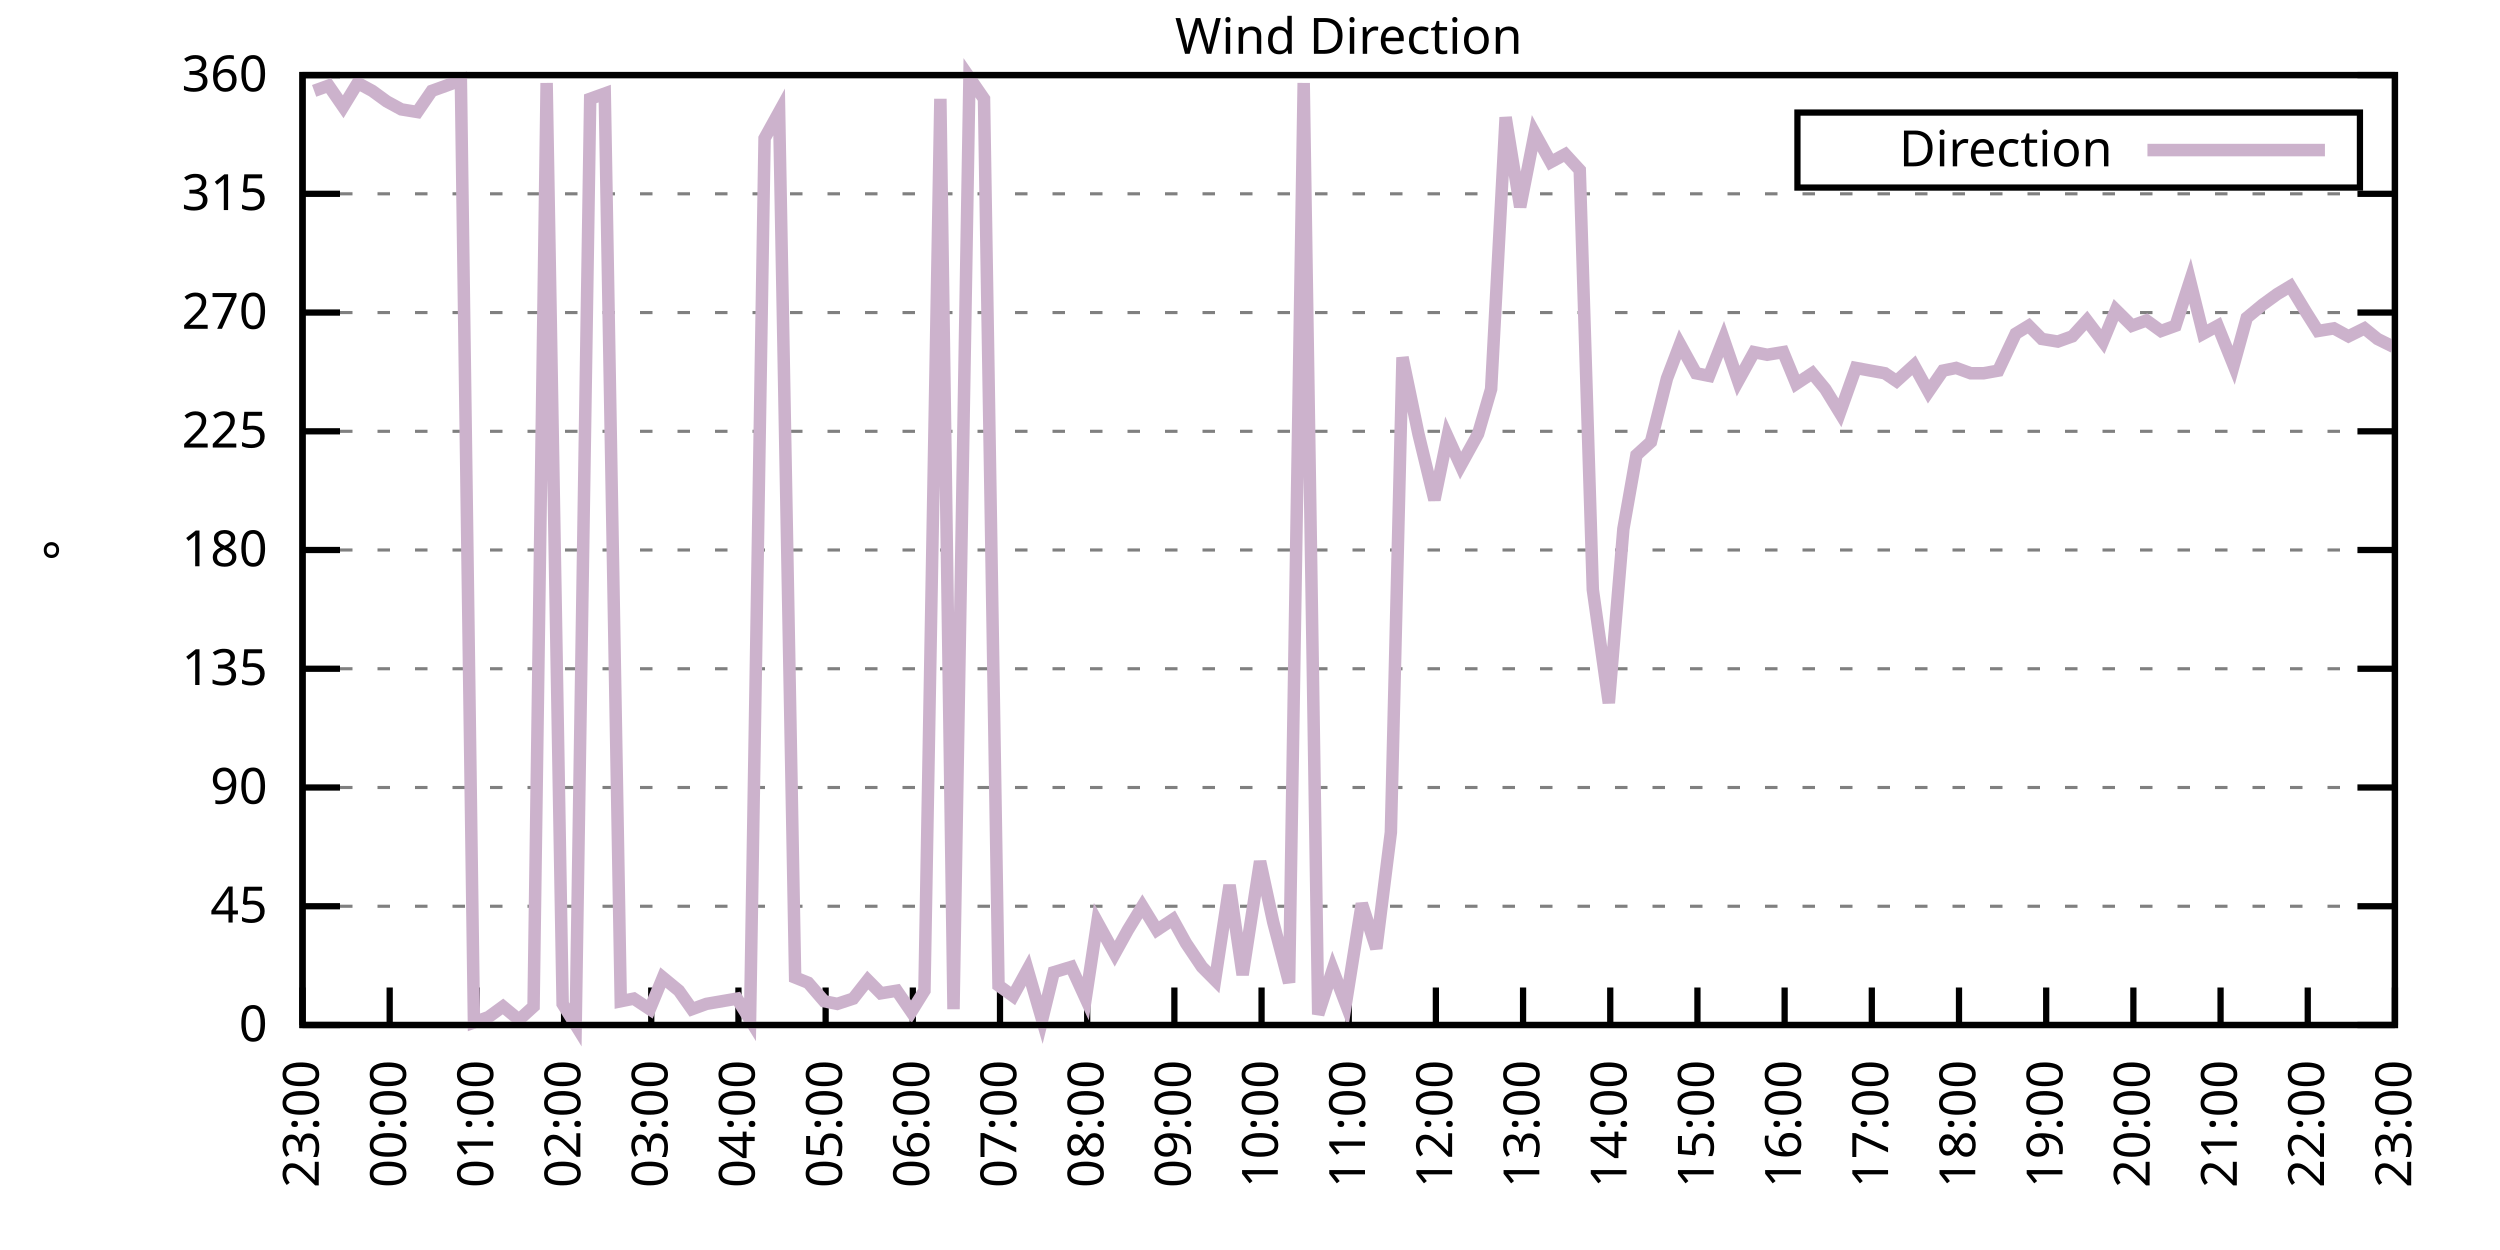
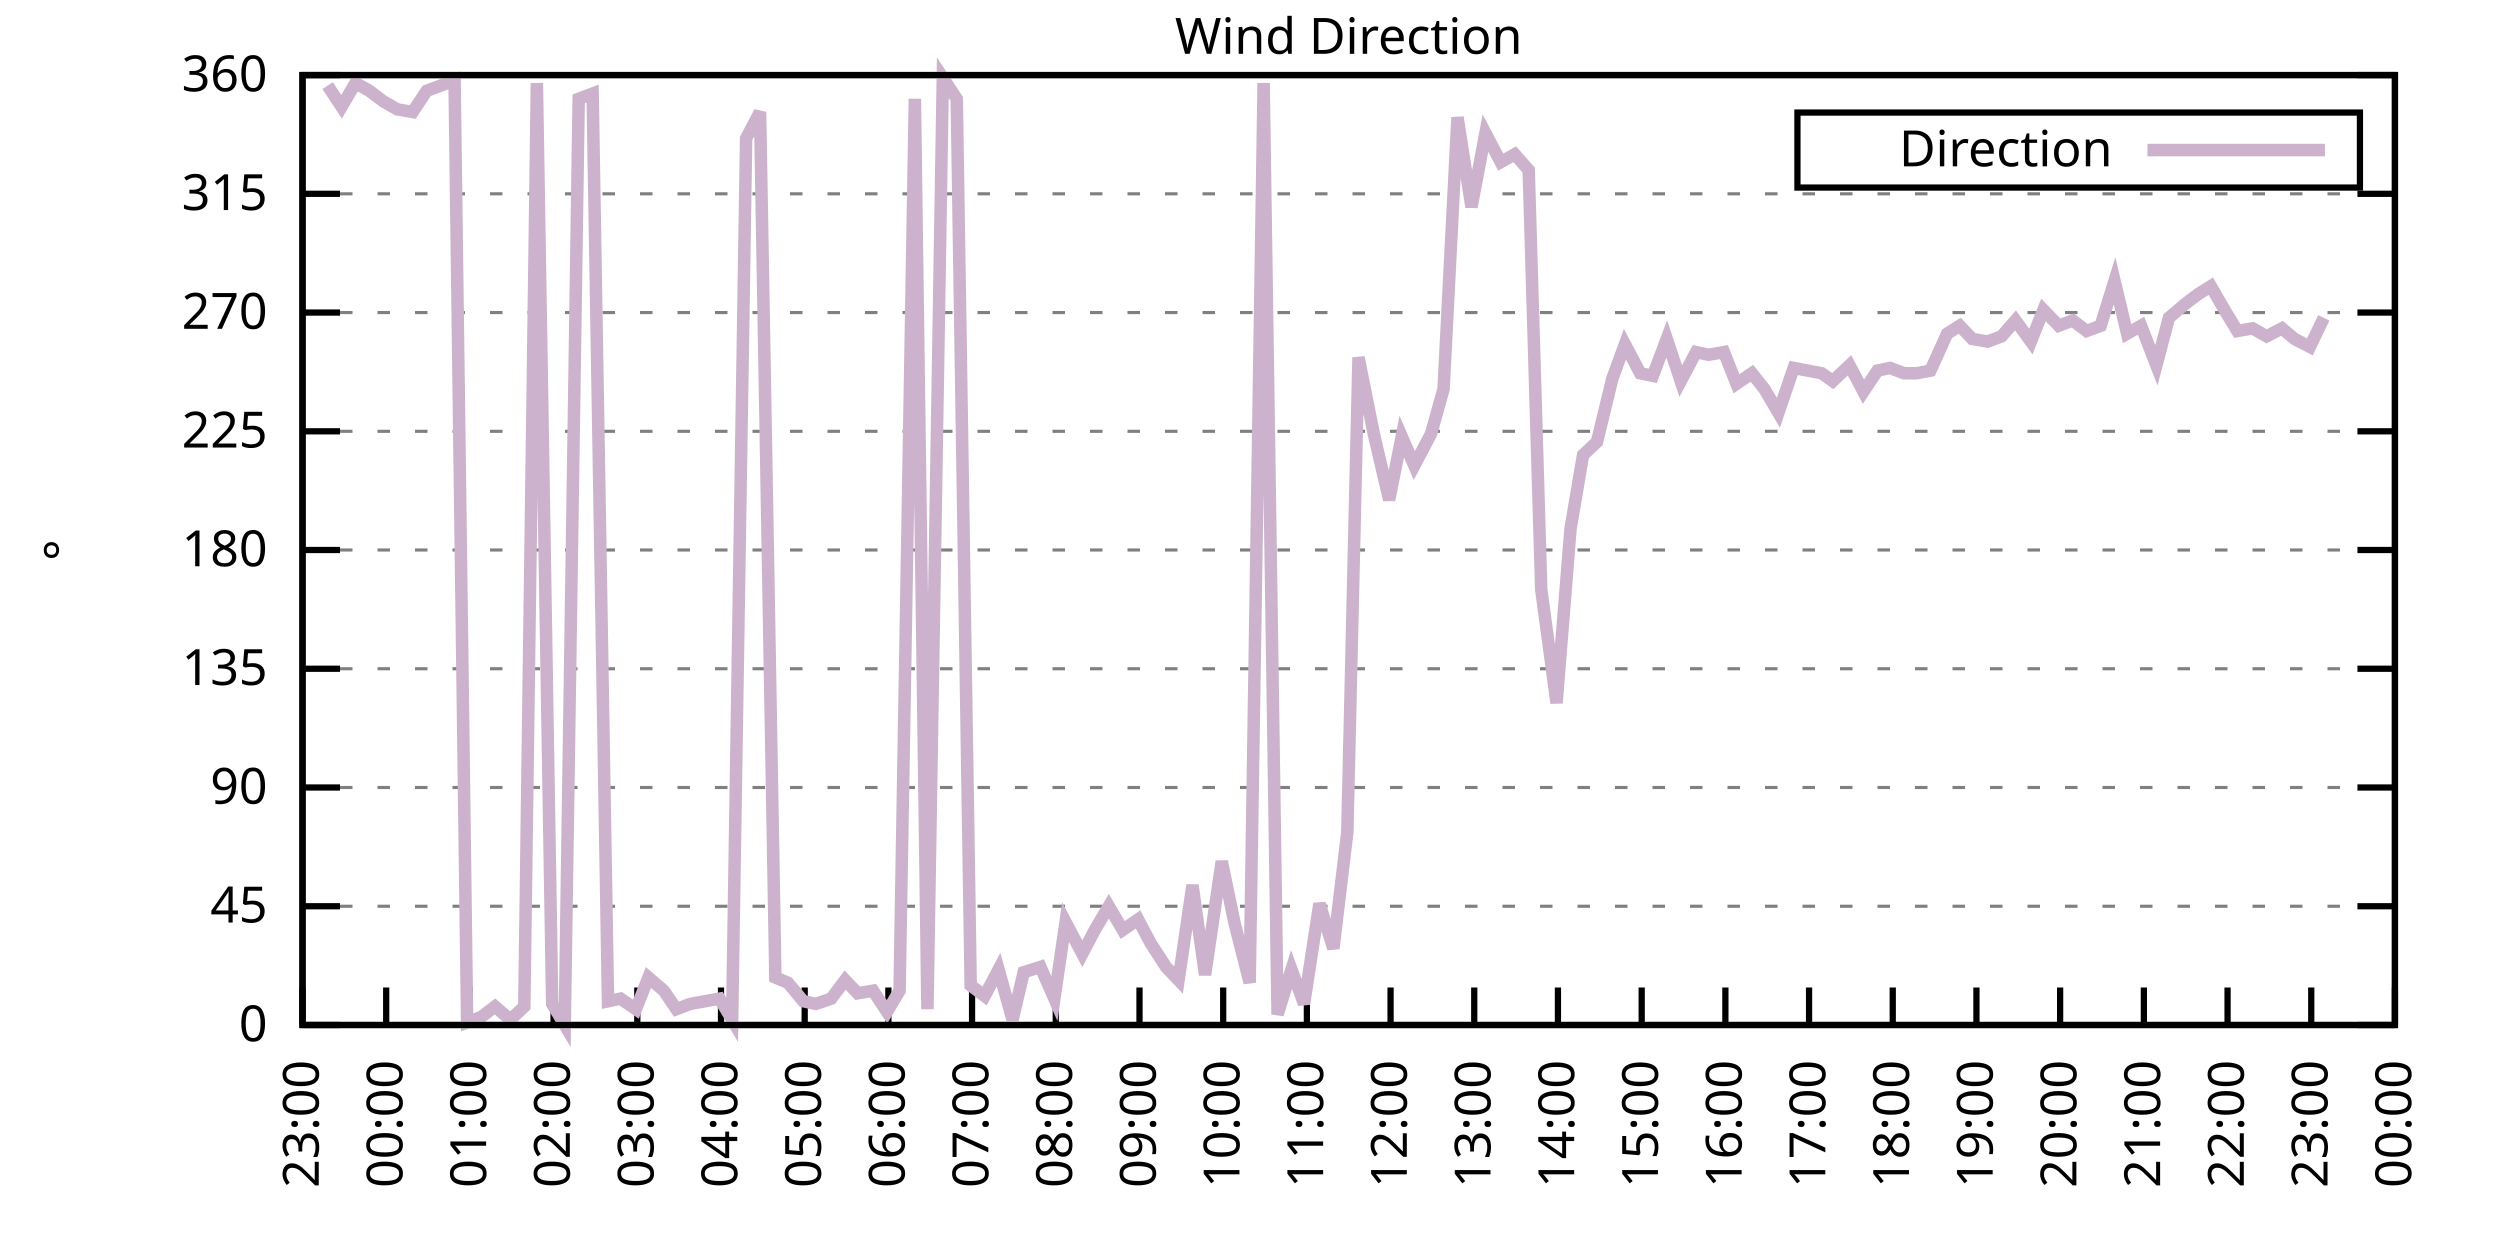
<svg xmlns="http://www.w3.org/2000/svg" xmlns:xlink="http://www.w3.org/1999/xlink" width="400" height="200" viewBox="0 0 400 200">
  <g id="gnuplot_canvas">
    <rect x="0" y="0" width="400" height="200" fill="none" />
    <defs>
      <circle id="gpDot" r="0.5" stroke-width="0.5" stroke="currentColor" />
      <path id="gpPt0" stroke-width="0.333" stroke="currentColor" d="M-1,0 h2 M0,-1 v2" />
      <path id="gpPt1" stroke-width="0.333" stroke="currentColor" d="M-1,-1 L1,1 M1,-1 L-1,1" />
      <path id="gpPt2" stroke-width="0.333" stroke="currentColor" d="M-1,0 L1,0 M0,-1 L0,1 M-1,-1 L1,1 M-1,1 L1,-1" />
      <rect id="gpPt3" stroke-width="0.333" stroke="currentColor" x="-1" y="-1" width="2" height="2" />
      <rect id="gpPt4" stroke-width="0.333" stroke="currentColor" fill="currentColor" x="-1" y="-1" width="2" height="2" />
      <circle id="gpPt5" stroke-width="0.333" stroke="currentColor" cx="0" cy="0" r="1" />
      <use xlink:href="#gpPt5" id="gpPt6" fill="currentColor" stroke="none" />
      <path id="gpPt7" stroke-width="0.333" stroke="currentColor" d="M0,-1.33 L-1.33,0.67 L1.33,0.67 z" />
      <use xlink:href="#gpPt7" id="gpPt8" fill="currentColor" stroke="none" />
      <use xlink:href="#gpPt7" id="gpPt9" stroke="currentColor" transform="rotate(180)" />
      <use xlink:href="#gpPt9" id="gpPt10" fill="currentColor" stroke="none" />
      <use xlink:href="#gpPt3" id="gpPt11" stroke="currentColor" transform="rotate(45)" />
      <use xlink:href="#gpPt11" id="gpPt12" fill="currentColor" stroke="none" />
      <path id="gpPt13" stroke-width="0.333" stroke="currentColor" d="M0,1.330 L1.265,0.411 L0.782,-1.067 L-0.782,-1.076 L-1.265,0.411 z" />
      <use xlink:href="#gpPt13" id="gpPt14" fill="currentColor" stroke="none" />
      <filter id="textbox" filterUnits="objectBoundingBox" x="0" y="0" height="1" width="1">
        <feFlood flood-color="white" flood-opacity="1" result="bgnd" />
        <feComposite in="SourceGraphic" in2="bgnd" operator="atop" />
      </filter>
      <filter id="greybox" filterUnits="objectBoundingBox" x="0" y="0" height="1" width="1">
        <feFlood flood-color="lightgrey" flood-opacity="1" result="grey" />
        <feComposite in="SourceGraphic" in2="grey" operator="atop" />
      </filter>
    </defs>
    <g fill="none" color="white" stroke="currentColor" stroke-width="1.00" stroke-linecap="butt" stroke-linejoin="miter">
</g>
    <g fill="none" color="black" stroke="currentColor" stroke-width="1.00" stroke-linecap="butt" stroke-linejoin="miter">
      <g stroke="none" shape-rendering="crispEdges">
        <polygon fill="rgb(255, 255, 255)" points="48.40,164.00 383.18,164.00 383.18,12.02 48.40,12.02 " />
      </g>
    </g>
    <g fill="none" color="black" stroke="currentColor" stroke-width="1.00" stroke-linecap="butt" stroke-linejoin="miter">
</g>
    <g fill="none" color="black" stroke="black" stroke-width="0.50" stroke-linecap="butt" stroke-linejoin="miter">
</g>
    <g fill="none" color="gray" stroke="currentColor" stroke-width="0.50" stroke-linecap="butt" stroke-linejoin="miter">
      <path stroke="gray" stroke-dasharray="2,4" class="gridline" d="M48.40,164.00 L383.19,164.00  " />
    </g>
    <g fill="none" color="gray" stroke="gray" stroke-width="1.00" stroke-linecap="butt" stroke-linejoin="miter">
</g>
    <g fill="none" color="black" stroke="currentColor" stroke-width="1.00" stroke-linecap="butt" stroke-linejoin="miter">
      <path stroke="black" d="M48.40,164.00 L54.40,164.00 M383.19,164.00 L377.19,164.00  " />
      <g transform="translate(42.80,166.60)" stroke="none" fill="black" font-family="Sans" font-size="8.00" text-anchor="end">
        <text>
          <tspan font-family="Sans"> 0</tspan>
        </text>
      </g>
    </g>
    <g fill="none" color="black" stroke="currentColor" stroke-width="1.00" stroke-linecap="butt" stroke-linejoin="miter">
</g>
    <g fill="none" color="black" stroke="black" stroke-width="0.50" stroke-linecap="butt" stroke-linejoin="miter">
</g>
    <g fill="none" color="gray" stroke="currentColor" stroke-width="0.50" stroke-linecap="butt" stroke-linejoin="miter">
      <path stroke="gray" stroke-dasharray="2,4" class="gridline" d="M48.40,145.00 L383.19,145.00  " />
    </g>
    <g fill="none" color="gray" stroke="gray" stroke-width="1.00" stroke-linecap="butt" stroke-linejoin="miter">
</g>
    <g fill="none" color="black" stroke="currentColor" stroke-width="1.00" stroke-linecap="butt" stroke-linejoin="miter">
      <path stroke="black" d="M48.40,145.00 L54.40,145.00 M383.19,145.00 L377.19,145.00  " />
      <g transform="translate(42.80,147.60)" stroke="none" fill="black" font-family="Sans" font-size="8.00" text-anchor="end">
        <text>
          <tspan font-family="Sans"> 45</tspan>
        </text>
      </g>
    </g>
    <g fill="none" color="black" stroke="currentColor" stroke-width="1.00" stroke-linecap="butt" stroke-linejoin="miter">
</g>
    <g fill="none" color="black" stroke="black" stroke-width="0.50" stroke-linecap="butt" stroke-linejoin="miter">
</g>
    <g fill="none" color="gray" stroke="currentColor" stroke-width="0.50" stroke-linecap="butt" stroke-linejoin="miter">
      <path stroke="gray" stroke-dasharray="2,4" class="gridline" d="M48.40,126.00 L383.19,126.00  " />
    </g>
    <g fill="none" color="gray" stroke="gray" stroke-width="1.00" stroke-linecap="butt" stroke-linejoin="miter">
</g>
    <g fill="none" color="black" stroke="currentColor" stroke-width="1.00" stroke-linecap="butt" stroke-linejoin="miter">
      <path stroke="black" d="M48.40,126.00 L54.40,126.00 M383.19,126.00 L377.19,126.00  " />
      <g transform="translate(42.80,128.60)" stroke="none" fill="black" font-family="Sans" font-size="8.00" text-anchor="end">
        <text>
          <tspan font-family="Sans"> 90</tspan>
        </text>
      </g>
    </g>
    <g fill="none" color="black" stroke="currentColor" stroke-width="1.00" stroke-linecap="butt" stroke-linejoin="miter">
</g>
    <g fill="none" color="black" stroke="black" stroke-width="0.50" stroke-linecap="butt" stroke-linejoin="miter">
</g>
    <g fill="none" color="gray" stroke="currentColor" stroke-width="0.50" stroke-linecap="butt" stroke-linejoin="miter">
      <path stroke="gray" stroke-dasharray="2,4" class="gridline" d="M48.40,107.00 L383.19,107.00  " />
    </g>
    <g fill="none" color="gray" stroke="gray" stroke-width="1.00" stroke-linecap="butt" stroke-linejoin="miter">
</g>
    <g fill="none" color="black" stroke="currentColor" stroke-width="1.00" stroke-linecap="butt" stroke-linejoin="miter">
      <path stroke="black" d="M48.40,107.00 L54.40,107.00 M383.19,107.00 L377.19,107.00  " />
      <g transform="translate(42.80,109.60)" stroke="none" fill="black" font-family="Sans" font-size="8.00" text-anchor="end">
        <text>
          <tspan font-family="Sans"> 135</tspan>
        </text>
      </g>
    </g>
    <g fill="none" color="black" stroke="currentColor" stroke-width="1.00" stroke-linecap="butt" stroke-linejoin="miter">
</g>
    <g fill="none" color="black" stroke="black" stroke-width="0.50" stroke-linecap="butt" stroke-linejoin="miter">
</g>
    <g fill="none" color="gray" stroke="currentColor" stroke-width="0.50" stroke-linecap="butt" stroke-linejoin="miter">
      <path stroke="gray" stroke-dasharray="2,4" class="gridline" d="M48.40,88.00 L383.19,88.00  " />
    </g>
    <g fill="none" color="gray" stroke="gray" stroke-width="1.00" stroke-linecap="butt" stroke-linejoin="miter">
</g>
    <g fill="none" color="black" stroke="currentColor" stroke-width="1.00" stroke-linecap="butt" stroke-linejoin="miter">
      <path stroke="black" d="M48.40,88.00 L54.40,88.00 M383.19,88.00 L377.19,88.00  " />
      <g transform="translate(42.80,90.60)" stroke="none" fill="black" font-family="Sans" font-size="8.00" text-anchor="end">
        <text>
          <tspan font-family="Sans"> 180</tspan>
        </text>
      </g>
    </g>
    <g fill="none" color="black" stroke="currentColor" stroke-width="1.00" stroke-linecap="butt" stroke-linejoin="miter">
</g>
    <g fill="none" color="black" stroke="black" stroke-width="0.50" stroke-linecap="butt" stroke-linejoin="miter">
</g>
    <g fill="none" color="gray" stroke="currentColor" stroke-width="0.50" stroke-linecap="butt" stroke-linejoin="miter">
      <path stroke="gray" stroke-dasharray="2,4" class="gridline" d="M48.40,69.01 L383.19,69.01  " />
    </g>
    <g fill="none" color="gray" stroke="gray" stroke-width="1.00" stroke-linecap="butt" stroke-linejoin="miter">
</g>
    <g fill="none" color="black" stroke="currentColor" stroke-width="1.00" stroke-linecap="butt" stroke-linejoin="miter">
      <path stroke="black" d="M48.40,69.01 L54.40,69.01 M383.19,69.01 L377.19,69.01  " />
      <g transform="translate(42.80,71.61)" stroke="none" fill="black" font-family="Sans" font-size="8.00" text-anchor="end">
        <text>
          <tspan font-family="Sans"> 225</tspan>
        </text>
      </g>
    </g>
    <g fill="none" color="black" stroke="currentColor" stroke-width="1.00" stroke-linecap="butt" stroke-linejoin="miter">
</g>
    <g fill="none" color="black" stroke="black" stroke-width="0.50" stroke-linecap="butt" stroke-linejoin="miter">
</g>
    <g fill="none" color="gray" stroke="currentColor" stroke-width="0.50" stroke-linecap="butt" stroke-linejoin="miter">
      <path stroke="gray" stroke-dasharray="2,4" class="gridline" d="M48.40,50.01 L383.19,50.01  " />
    </g>
    <g fill="none" color="gray" stroke="gray" stroke-width="1.00" stroke-linecap="butt" stroke-linejoin="miter">
</g>
    <g fill="none" color="black" stroke="currentColor" stroke-width="1.00" stroke-linecap="butt" stroke-linejoin="miter">
      <path stroke="black" d="M48.40,50.01 L54.40,50.01 M383.19,50.01 L377.19,50.01  " />
      <g transform="translate(42.80,52.61)" stroke="none" fill="black" font-family="Sans" font-size="8.00" text-anchor="end">
        <text>
          <tspan font-family="Sans"> 270</tspan>
        </text>
      </g>
    </g>
    <g fill="none" color="black" stroke="currentColor" stroke-width="1.00" stroke-linecap="butt" stroke-linejoin="miter">
</g>
    <g fill="none" color="black" stroke="black" stroke-width="0.50" stroke-linecap="butt" stroke-linejoin="miter">
</g>
    <g fill="none" color="gray" stroke="currentColor" stroke-width="0.50" stroke-linecap="butt" stroke-linejoin="miter">
      <path stroke="gray" stroke-dasharray="2,4" class="gridline" d="M48.40,31.01 L383.19,31.01  " />
    </g>
    <g fill="none" color="gray" stroke="gray" stroke-width="1.00" stroke-linecap="butt" stroke-linejoin="miter">
</g>
    <g fill="none" color="black" stroke="currentColor" stroke-width="1.00" stroke-linecap="butt" stroke-linejoin="miter">
      <path stroke="black" d="M48.40,31.01 L54.40,31.01 M383.19,31.01 L377.19,31.01  " />
      <g transform="translate(42.80,33.61)" stroke="none" fill="black" font-family="Sans" font-size="8.00" text-anchor="end">
        <text>
          <tspan font-family="Sans"> 315</tspan>
        </text>
      </g>
    </g>
    <g fill="none" color="black" stroke="currentColor" stroke-width="1.00" stroke-linecap="butt" stroke-linejoin="miter">
</g>
    <g fill="none" color="black" stroke="black" stroke-width="0.50" stroke-linecap="butt" stroke-linejoin="miter">
</g>
    <g fill="none" color="gray" stroke="currentColor" stroke-width="0.50" stroke-linecap="butt" stroke-linejoin="miter">
      <path stroke="gray" stroke-dasharray="2,4" class="gridline" d="M48.40,12.01 L383.19,12.01  " />
    </g>
    <g fill="none" color="gray" stroke="gray" stroke-width="1.00" stroke-linecap="butt" stroke-linejoin="miter">
</g>
    <g fill="none" color="black" stroke="currentColor" stroke-width="1.00" stroke-linecap="butt" stroke-linejoin="miter">
      <path stroke="black" d="M48.40,12.01 L54.40,12.01 M383.19,12.01 L377.19,12.01  " />
      <g transform="translate(42.80,14.61)" stroke="none" fill="black" font-family="Sans" font-size="8.00" text-anchor="end">
        <text>
          <tspan font-family="Sans"> 360</tspan>
        </text>
      </g>
    </g>
    <g fill="none" color="black" stroke="currentColor" stroke-width="1.00" stroke-linecap="butt" stroke-linejoin="miter">
      <path stroke="black" d="M48.40,164.00 L48.40,158.00  " />
      <g transform="translate(51.00,169.60) rotate(270.00)" stroke="none" fill="black" font-family="Sans" font-size="8.00" text-anchor="end">
        <text>
          <tspan font-family="Sans">23:00</tspan>
        </text>
      </g>
    </g>
    <g fill="none" color="black" stroke="currentColor" stroke-width="1.00" stroke-linecap="butt" stroke-linejoin="miter">
-       <path stroke="black" d="M62.35,164.00 L62.35,158.00  " />
-       <g transform="translate(64.95,169.60) rotate(270.00)" stroke="none" fill="black" font-family="Sans" font-size="8.00" text-anchor="end">
+       <path stroke="black" d="M61.79,164.00 L61.79,158.00  " />
+       <g transform="translate(64.39,169.60) rotate(270.00)" stroke="none" fill="black" font-family="Sans" font-size="8.00" text-anchor="end">
        <text>
          <tspan font-family="Sans">00:00</tspan>
        </text>
      </g>
    </g>
    <g fill="none" color="black" stroke="currentColor" stroke-width="1.00" stroke-linecap="butt" stroke-linejoin="miter">
-       <path stroke="black" d="M76.30,164.00 L76.30,158.00  " />
-       <g transform="translate(78.90,169.60) rotate(270.00)" stroke="none" fill="black" font-family="Sans" font-size="8.00" text-anchor="end">
+       <path stroke="black" d="M75.18,164.00 L75.18,158.00  " />
+       <g transform="translate(77.78,169.60) rotate(270.00)" stroke="none" fill="black" font-family="Sans" font-size="8.00" text-anchor="end">
        <text>
          <tspan font-family="Sans">01:00</tspan>
        </text>
      </g>
    </g>
    <g fill="none" color="black" stroke="currentColor" stroke-width="1.00" stroke-linecap="butt" stroke-linejoin="miter">
-       <path stroke="black" d="M90.25,164.00 L90.25,158.00  " />
-       <g transform="translate(92.85,169.60) rotate(270.00)" stroke="none" fill="black" font-family="Sans" font-size="8.00" text-anchor="end">
+       <path stroke="black" d="M88.57,164.00 L88.57,158.00  " />
+       <g transform="translate(91.17,169.60) rotate(270.00)" stroke="none" fill="black" font-family="Sans" font-size="8.00" text-anchor="end">
        <text>
          <tspan font-family="Sans">02:00</tspan>
        </text>
      </g>
    </g>
    <g fill="none" color="black" stroke="currentColor" stroke-width="1.00" stroke-linecap="butt" stroke-linejoin="miter">
-       <path stroke="black" d="M104.20,164.00 L104.20,158.00  " />
-       <g transform="translate(106.80,169.60) rotate(270.00)" stroke="none" fill="black" font-family="Sans" font-size="8.00" text-anchor="end">
+       <path stroke="black" d="M101.97,164.00 L101.97,158.00  " />
+       <g transform="translate(104.57,169.60) rotate(270.00)" stroke="none" fill="black" font-family="Sans" font-size="8.00" text-anchor="end">
        <text>
          <tspan font-family="Sans">03:00</tspan>
        </text>
      </g>
    </g>
    <g fill="none" color="black" stroke="currentColor" stroke-width="1.00" stroke-linecap="butt" stroke-linejoin="miter">
-       <path stroke="black" d="M118.15,164.00 L118.15,158.00  " />
-       <g transform="translate(120.75,169.60) rotate(270.00)" stroke="none" fill="black" font-family="Sans" font-size="8.00" text-anchor="end">
+       <path stroke="black" d="M115.36,164.00 L115.36,158.00  " />
+       <g transform="translate(117.96,169.60) rotate(270.00)" stroke="none" fill="black" font-family="Sans" font-size="8.00" text-anchor="end">
        <text>
          <tspan font-family="Sans">04:00</tspan>
        </text>
      </g>
    </g>
    <g fill="none" color="black" stroke="currentColor" stroke-width="1.00" stroke-linecap="butt" stroke-linejoin="miter">
-       <path stroke="black" d="M132.10,164.00 L132.10,158.00  " />
-       <g transform="translate(134.70,169.60) rotate(270.00)" stroke="none" fill="black" font-family="Sans" font-size="8.00" text-anchor="end">
+       <path stroke="black" d="M128.75,164.00 L128.75,158.00  " />
+       <g transform="translate(131.35,169.60) rotate(270.00)" stroke="none" fill="black" font-family="Sans" font-size="8.00" text-anchor="end">
        <text>
          <tspan font-family="Sans">05:00</tspan>
        </text>
      </g>
    </g>
    <g fill="none" color="black" stroke="currentColor" stroke-width="1.00" stroke-linecap="butt" stroke-linejoin="miter">
-       <path stroke="black" d="M146.05,164.00 L146.05,158.00  " />
-       <g transform="translate(148.65,169.60) rotate(270.00)" stroke="none" fill="black" font-family="Sans" font-size="8.00" text-anchor="end">
+       <path stroke="black" d="M142.14,164.00 L142.14,158.00  " />
+       <g transform="translate(144.74,169.60) rotate(270.00)" stroke="none" fill="black" font-family="Sans" font-size="8.00" text-anchor="end">
        <text>
          <tspan font-family="Sans">06:00</tspan>
        </text>
      </g>
    </g>
    <g fill="none" color="black" stroke="currentColor" stroke-width="1.00" stroke-linecap="butt" stroke-linejoin="miter">
-       <path stroke="black" d="M160.00,164.00 L160.00,158.00  " />
-       <g transform="translate(162.60,169.60) rotate(270.00)" stroke="none" fill="black" font-family="Sans" font-size="8.00" text-anchor="end">
+       <path stroke="black" d="M155.53,164.00 L155.53,158.00  " />
+       <g transform="translate(158.13,169.60) rotate(270.00)" stroke="none" fill="black" font-family="Sans" font-size="8.00" text-anchor="end">
        <text>
          <tspan font-family="Sans">07:00</tspan>
        </text>
      </g>
    </g>
    <g fill="none" color="black" stroke="currentColor" stroke-width="1.00" stroke-linecap="butt" stroke-linejoin="miter">
-       <path stroke="black" d="M173.95,164.00 L173.95,158.00  " />
-       <g transform="translate(176.55,169.60) rotate(270.00)" stroke="none" fill="black" font-family="Sans" font-size="8.00" text-anchor="end">
+       <path stroke="black" d="M168.92,164.00 L168.92,158.00  " />
+       <g transform="translate(171.52,169.60) rotate(270.00)" stroke="none" fill="black" font-family="Sans" font-size="8.00" text-anchor="end">
        <text>
          <tspan font-family="Sans">08:00</tspan>
        </text>
      </g>
    </g>
    <g fill="none" color="black" stroke="currentColor" stroke-width="1.00" stroke-linecap="butt" stroke-linejoin="miter">
-       <path stroke="black" d="M187.90,164.00 L187.90,158.00  " />
-       <g transform="translate(190.50,169.60) rotate(270.00)" stroke="none" fill="black" font-family="Sans" font-size="8.00" text-anchor="end">
+       <path stroke="black" d="M182.32,164.00 L182.32,158.00  " />
+       <g transform="translate(184.92,169.60) rotate(270.00)" stroke="none" fill="black" font-family="Sans" font-size="8.00" text-anchor="end">
        <text>
          <tspan font-family="Sans">09:00</tspan>
        </text>
      </g>
    </g>
    <g fill="none" color="black" stroke="currentColor" stroke-width="1.00" stroke-linecap="butt" stroke-linejoin="miter">
-       <path stroke="black" d="M201.85,164.00 L201.85,158.00  " />
-       <g transform="translate(204.45,169.60) rotate(270.00)" stroke="none" fill="black" font-family="Sans" font-size="8.00" text-anchor="end">
+       <path stroke="black" d="M195.71,164.00 L195.71,158.00  " />
+       <g transform="translate(198.31,169.60) rotate(270.00)" stroke="none" fill="black" font-family="Sans" font-size="8.00" text-anchor="end">
        <text>
          <tspan font-family="Sans">10:00</tspan>
        </text>
      </g>
    </g>
    <g fill="none" color="black" stroke="currentColor" stroke-width="1.00" stroke-linecap="butt" stroke-linejoin="miter">
-       <path stroke="black" d="M215.80,164.00 L215.80,158.00  " />
-       <g transform="translate(218.40,169.60) rotate(270.00)" stroke="none" fill="black" font-family="Sans" font-size="8.00" text-anchor="end">
+       <path stroke="black" d="M209.10,164.00 L209.10,158.00  " />
+       <g transform="translate(211.70,169.60) rotate(270.00)" stroke="none" fill="black" font-family="Sans" font-size="8.00" text-anchor="end">
        <text>
          <tspan font-family="Sans">11:00</tspan>
        </text>
      </g>
    </g>
    <g fill="none" color="black" stroke="currentColor" stroke-width="1.00" stroke-linecap="butt" stroke-linejoin="miter">
-       <path stroke="black" d="M229.74,164.00 L229.74,158.00  " />
-       <g transform="translate(232.34,169.60) rotate(270.00)" stroke="none" fill="black" font-family="Sans" font-size="8.00" text-anchor="end">
+       <path stroke="black" d="M222.49,164.00 L222.49,158.00  " />
+       <g transform="translate(225.09,169.60) rotate(270.00)" stroke="none" fill="black" font-family="Sans" font-size="8.00" text-anchor="end">
        <text>
          <tspan font-family="Sans">12:00</tspan>
        </text>
      </g>
    </g>
    <g fill="none" color="black" stroke="currentColor" stroke-width="1.00" stroke-linecap="butt" stroke-linejoin="miter">
-       <path stroke="black" d="M243.69,164.00 L243.69,158.00  " />
-       <g transform="translate(246.29,169.60) rotate(270.00)" stroke="none" fill="black" font-family="Sans" font-size="8.00" text-anchor="end">
+       <path stroke="black" d="M235.88,164.00 L235.88,158.00  " />
+       <g transform="translate(238.48,169.60) rotate(270.00)" stroke="none" fill="black" font-family="Sans" font-size="8.00" text-anchor="end">
        <text>
          <tspan font-family="Sans">13:00</tspan>
        </text>
      </g>
    </g>
    <g fill="none" color="black" stroke="currentColor" stroke-width="1.00" stroke-linecap="butt" stroke-linejoin="miter">
-       <path stroke="black" d="M257.64,164.00 L257.64,158.00  " />
-       <g transform="translate(260.24,169.60) rotate(270.00)" stroke="none" fill="black" font-family="Sans" font-size="8.00" text-anchor="end">
+       <path stroke="black" d="M249.27,164.00 L249.27,158.00  " />
+       <g transform="translate(251.87,169.60) rotate(270.00)" stroke="none" fill="black" font-family="Sans" font-size="8.00" text-anchor="end">
        <text>
          <tspan font-family="Sans">14:00</tspan>
        </text>
      </g>
    </g>
    <g fill="none" color="black" stroke="currentColor" stroke-width="1.00" stroke-linecap="butt" stroke-linejoin="miter">
-       <path stroke="black" d="M271.59,164.00 L271.59,158.00  " />
-       <g transform="translate(274.19,169.60) rotate(270.00)" stroke="none" fill="black" font-family="Sans" font-size="8.00" text-anchor="end">
+       <path stroke="black" d="M262.67,164.00 L262.67,158.00  " />
+       <g transform="translate(265.27,169.60) rotate(270.00)" stroke="none" fill="black" font-family="Sans" font-size="8.00" text-anchor="end">
        <text>
          <tspan font-family="Sans">15:00</tspan>
        </text>
      </g>
    </g>
    <g fill="none" color="black" stroke="currentColor" stroke-width="1.00" stroke-linecap="butt" stroke-linejoin="miter">
-       <path stroke="black" d="M285.54,164.00 L285.54,158.00  " />
-       <g transform="translate(288.14,169.60) rotate(270.00)" stroke="none" fill="black" font-family="Sans" font-size="8.00" text-anchor="end">
+       <path stroke="black" d="M276.06,164.00 L276.06,158.00  " />
+       <g transform="translate(278.66,169.60) rotate(270.00)" stroke="none" fill="black" font-family="Sans" font-size="8.00" text-anchor="end">
        <text>
          <tspan font-family="Sans">16:00</tspan>
        </text>
      </g>
    </g>
    <g fill="none" color="black" stroke="currentColor" stroke-width="1.00" stroke-linecap="butt" stroke-linejoin="miter">
-       <path stroke="black" d="M299.49,164.00 L299.49,158.00  " />
-       <g transform="translate(302.09,169.60) rotate(270.00)" stroke="none" fill="black" font-family="Sans" font-size="8.00" text-anchor="end">
+       <path stroke="black" d="M289.45,164.00 L289.45,158.00  " />
+       <g transform="translate(292.05,169.60) rotate(270.00)" stroke="none" fill="black" font-family="Sans" font-size="8.00" text-anchor="end">
        <text>
          <tspan font-family="Sans">17:00</tspan>
        </text>
      </g>
    </g>
    <g fill="none" color="black" stroke="currentColor" stroke-width="1.00" stroke-linecap="butt" stroke-linejoin="miter">
-       <path stroke="black" d="M313.44,164.00 L313.44,158.00  " />
-       <g transform="translate(316.04,169.60) rotate(270.00)" stroke="none" fill="black" font-family="Sans" font-size="8.00" text-anchor="end">
+       <path stroke="black" d="M302.84,164.00 L302.84,158.00  " />
+       <g transform="translate(305.44,169.60) rotate(270.00)" stroke="none" fill="black" font-family="Sans" font-size="8.00" text-anchor="end">
        <text>
          <tspan font-family="Sans">18:00</tspan>
        </text>
      </g>
    </g>
    <g fill="none" color="black" stroke="currentColor" stroke-width="1.00" stroke-linecap="butt" stroke-linejoin="miter">
-       <path stroke="black" d="M327.39,164.00 L327.39,158.00  " />
-       <g transform="translate(329.99,169.60) rotate(270.00)" stroke="none" fill="black" font-family="Sans" font-size="8.00" text-anchor="end">
+       <path stroke="black" d="M316.23,164.00 L316.23,158.00  " />
+       <g transform="translate(318.83,169.60) rotate(270.00)" stroke="none" fill="black" font-family="Sans" font-size="8.00" text-anchor="end">
        <text>
          <tspan font-family="Sans">19:00</tspan>
        </text>
      </g>
    </g>
    <g fill="none" color="black" stroke="currentColor" stroke-width="1.00" stroke-linecap="butt" stroke-linejoin="miter">
-       <path stroke="black" d="M341.34,164.00 L341.34,158.00  " />
-       <g transform="translate(343.94,169.60) rotate(270.00)" stroke="none" fill="black" font-family="Sans" font-size="8.00" text-anchor="end">
+       <path stroke="black" d="M329.62,164.00 L329.62,158.00  " />
+       <g transform="translate(332.22,169.60) rotate(270.00)" stroke="none" fill="black" font-family="Sans" font-size="8.00" text-anchor="end">
        <text>
          <tspan font-family="Sans">20:00</tspan>
        </text>
      </g>
    </g>
    <g fill="none" color="black" stroke="currentColor" stroke-width="1.00" stroke-linecap="butt" stroke-linejoin="miter">
-       <path stroke="black" d="M355.29,164.00 L355.29,158.00  " />
-       <g transform="translate(357.89,169.60) rotate(270.00)" stroke="none" fill="black" font-family="Sans" font-size="8.00" text-anchor="end">
+       <path stroke="black" d="M343.02,164.00 L343.02,158.00  " />
+       <g transform="translate(345.62,169.60) rotate(270.00)" stroke="none" fill="black" font-family="Sans" font-size="8.00" text-anchor="end">
        <text>
          <tspan font-family="Sans">21:00</tspan>
        </text>
      </g>
    </g>
    <g fill="none" color="black" stroke="currentColor" stroke-width="1.00" stroke-linecap="butt" stroke-linejoin="miter">
-       <path stroke="black" d="M369.24,164.00 L369.24,158.00  " />
-       <g transform="translate(371.84,169.60) rotate(270.00)" stroke="none" fill="black" font-family="Sans" font-size="8.00" text-anchor="end">
+       <path stroke="black" d="M356.41,164.00 L356.41,158.00  " />
+       <g transform="translate(359.01,169.60) rotate(270.00)" stroke="none" fill="black" font-family="Sans" font-size="8.00" text-anchor="end">
        <text>
          <tspan font-family="Sans">22:00</tspan>
+         </text>
+       </g>
+     </g>
+     <g fill="none" color="black" stroke="currentColor" stroke-width="1.00" stroke-linecap="butt" stroke-linejoin="miter">
+       <path stroke="black" d="M369.80,164.00 L369.80,158.00  " />
+       <g transform="translate(372.40,169.60) rotate(270.00)" stroke="none" fill="black" font-family="Sans" font-size="8.00" text-anchor="end">
+         <text>
+           <tspan font-family="Sans">23:00</tspan>
        </text>
      </g>
    </g>
    <g fill="none" color="black" stroke="currentColor" stroke-width="1.00" stroke-linecap="butt" stroke-linejoin="miter">
      <path stroke="black" d="M383.19,164.00 L383.19,158.00  " />
      <g transform="translate(385.79,169.60) rotate(270.00)" stroke="none" fill="black" font-family="Sans" font-size="8.00" text-anchor="end">
        <text>
-           <tspan font-family="Sans">23:00</tspan>
+           <tspan font-family="Sans">00:00</tspan>
        </text>
      </g>
    </g>
    <g fill="none" color="black" stroke="currentColor" stroke-width="1.00" stroke-linecap="butt" stroke-linejoin="miter">
</g>
    <g fill="none" color="black" stroke="currentColor" stroke-width="1.00" stroke-linecap="butt" stroke-linejoin="miter">
      <path stroke="black" d="M48.40,12.01 L48.40,164.00 L383.19,164.00 L383.19,12.01 L48.40,12.01 Z  " />
    </g>
    <g fill="none" color="black" stroke="currentColor" stroke-width="1.00" stroke-linecap="butt" stroke-linejoin="miter">
</g>
    <g fill="none" color="black" stroke="currentColor" stroke-width="1.00" stroke-linecap="butt" stroke-linejoin="miter">
      <path stroke="black" d="M287.59,30.01 L287.59,18.01 L377.59,18.01 L377.59,30.01 L287.59,30.01 Z  " />
    </g>
    <g id="Wind_direction_plot_1">
      <g fill="none" color="white" stroke="black" stroke-width="2.00" stroke-linecap="butt" stroke-linejoin="miter">
</g>
      <g fill="none" color="black" stroke="currentColor" stroke-width="2.00" stroke-linecap="butt" stroke-linejoin="miter">
        <g transform="translate(337.99,26.61)" stroke="none" fill="black" font-family="Sans" font-size="8.00" text-anchor="end">
          <text>
            <tspan font-family="Sans">Direction</tspan>
          </text>
        </g>
      </g>
      <g fill="none" color="black" stroke="currentColor" stroke-width="2.00" stroke-linecap="butt" stroke-linejoin="miter">
-         <path stroke="rgb(204, 178, 204)" d="M343.59,24.01 L371.99,24.01 M50.26,14.54 L52.58,13.70 L54.91,17.08 L57.23,13.28 L59.56,14.54 L61.88,16.23   L64.21,17.50 L66.77,17.92 L69.09,14.54 L71.42,13.70 L73.74,12.85 L75.83,163.58 L78.16,162.73 L80.48,161.04   L83.04,163.16 L85.37,161.04 L87.46,13.28 L90.02,160.62 L92.11,164.00 L94.43,15.81 L96.76,14.97 L99.32,160.20   L101.41,159.78 L103.97,161.47 L106.06,156.40 L108.62,158.51 L110.71,161.47 L113.03,160.62 L117.92,159.78 L120.01,163.16   L122.33,22.14 L124.66,17.92 L127.22,156.40 L129.31,157.24 L131.87,160.20 L133.96,160.62 L136.51,159.78 L138.84,156.82   L140.93,158.93 L143.49,158.51 L145.81,161.89 L147.91,158.51 L150.46,15.81 L152.56,161.47 L155.11,12.43 L157.44,15.81   L159.76,157.67 L162.09,159.36 L164.41,155.13 L166.74,163.16 L168.60,155.56 L171.39,154.71 L173.71,159.78 L175.57,147.53   L178.36,152.60 L180.46,148.80 L182.78,145.00 L185.11,148.80 L187.66,147.11 L189.76,150.91 L192.31,154.71 L194.41,156.82   L196.73,141.62 L198.82,155.98 L201.61,137.82 L203.71,147.53 L206.26,157.24 L208.59,13.28 L210.91,162.31 L213.24,155.13   L215.33,160.62 L217.89,144.58 L220.21,151.76 L222.54,133.18 L224.40,57.18 L226.95,69.43 L229.51,79.98 L231.60,69.85   L233.70,74.49 L236.49,69.43 L238.58,62.25 L240.90,18.77 L243.23,33.12 L245.55,21.30 L248.11,25.94 L250.44,24.68   L252.76,27.21 L254.85,94.34 L257.41,112.49 L259.74,84.63 L261.83,72.81 L264.15,70.70 L266.71,60.56 L268.80,55.07   L271.36,59.72 L273.45,60.14 L275.78,54.23 L278.10,60.98 L280.66,56.34 L282.75,56.76 L285.31,56.34 L287.40,61.41   L289.96,59.72 L292.05,62.25 L294.38,66.05 L296.94,58.87 L299.26,59.30 L301.58,59.72 L303.44,60.98 L306.23,58.45   L308.56,62.67 L310.88,59.30 L312.98,58.87 L315.30,59.72 L317.39,59.72 L319.72,59.30 L322.51,53.39 L324.60,52.12   L326.69,54.23 L329.25,54.65 L331.58,53.81 L333.90,51.27 L336.46,54.65 L338.55,49.59 L341.11,52.12 L343.43,51.27   L345.76,52.96 L348.08,52.12 L350.41,44.94 L352.50,53.39 L354.83,52.12 L357.38,58.45 L359.48,50.85 L362.03,48.74   L364.36,47.05 L366.45,45.79 L369.01,50.01 L370.87,52.96 L373.43,52.54 L375.75,53.81 L378.31,52.54 L380.40,54.23   L382.96,55.50  " />
+         <path stroke="rgb(204, 178, 204)" d="M343.59,24.01 L371.99,24.01 M52.42,13.70 L54.65,17.08 L56.88,13.28 L59.11,14.54 L61.35,16.23 L63.58,17.50   L66.03,17.92 L68.26,14.54 L70.50,13.70 L72.73,12.85 L74.74,163.58 L76.97,162.73 L79.20,161.04 L81.66,163.16   L83.89,161.04 L85.90,13.28 L88.35,160.62 L90.36,164.00 L92.59,15.81 L94.82,14.97 L97.28,160.20 L99.29,159.78   L101.74,161.47 L103.75,156.40 L106.21,158.51 L108.22,161.47 L110.45,160.62 L115.13,159.78 L117.14,163.16 L119.38,22.14   L121.61,17.92 L124.06,156.40 L126.07,157.24 L128.53,160.20 L130.54,160.62 L132.99,159.78 L135.22,156.82 L137.23,158.93   L139.69,158.51 L141.92,161.89 L143.93,158.51 L146.38,15.81 L148.39,161.47 L150.85,12.43 L153.08,15.81 L155.31,157.67   L157.54,159.36 L159.77,155.13 L162.01,163.16 L163.79,155.56 L166.47,154.71 L168.70,159.78 L170.49,147.53 L173.17,152.60   L175.17,148.80 L177.41,145.00 L179.64,148.80 L182.09,147.11 L184.10,150.91 L186.56,154.71 L188.57,156.82 L190.80,141.62   L192.81,155.98 L195.48,137.82 L197.49,147.53 L199.95,157.24 L202.18,13.28 L204.41,162.31 L206.64,155.13 L208.65,160.62   L211.11,144.58 L213.34,151.76 L215.57,133.18 L217.36,57.18 L219.81,69.43 L222.27,79.98 L224.28,69.85 L226.29,74.49   L228.96,69.43 L230.97,62.25 L233.20,18.77 L235.44,33.12 L237.67,21.30 L240.12,25.94 L242.36,24.68 L244.59,27.21   L246.60,94.34 L249.05,112.49 L251.28,84.63 L253.29,72.81 L255.52,70.70 L257.98,60.56 L259.99,55.07 L262.44,59.72   L264.45,60.14 L266.68,54.23 L268.92,60.98 L271.37,56.34 L273.38,56.76 L275.83,56.34 L277.84,61.41 L280.30,59.72   L282.31,62.25 L284.54,66.05 L286.99,58.87 L289.23,59.30 L291.46,59.72 L293.24,60.98 L295.92,58.45 L298.15,62.67   L300.39,59.30 L302.39,58.87 L304.63,59.72 L306.63,59.72 L308.87,59.30 L311.54,53.39 L313.55,52.12 L315.56,54.23   L318.02,54.65 L320.25,53.81 L322.48,51.27 L324.94,54.65 L326.95,49.59 L329.40,52.12 L331.63,51.27 L333.86,52.96   L336.10,52.12 L338.33,44.94 L340.34,53.39 L342.57,52.12 L345.02,58.45 L347.03,50.85 L349.49,48.74 L351.72,47.05   L353.73,45.79 L356.18,50.01 L357.97,52.96 L360.42,52.54 L362.66,53.81 L365.11,52.54 L367.12,54.23 L369.58,55.50   L371.81,50.85  " />
      </g>
    </g>
    <g fill="none" color="black" stroke="currentColor" stroke-width="2.00" stroke-linecap="butt" stroke-linejoin="miter">
</g>
    <g fill="none" color="black" stroke="black" stroke-width="1.00" stroke-linecap="butt" stroke-linejoin="miter">
</g>
    <g fill="none" color="black" stroke="currentColor" stroke-width="1.00" stroke-linecap="butt" stroke-linejoin="miter">
      <path stroke="black" d="M48.40,12.01 L48.40,164.00 L383.19,164.00 L383.19,12.01 L48.40,12.01 Z  " />
      <g transform="translate(12.80,88.01) rotate(270.00)" stroke="none" fill="black" font-family="Sans" font-size="8.00" text-anchor="middle">
        <text>
          <tspan font-family="Sans">°</tspan>
        </text>
      </g>
    </g>
    <g fill="none" color="black" stroke="currentColor" stroke-width="1.00" stroke-linecap="butt" stroke-linejoin="miter">
</g>
    <g fill="none" color="black" stroke="currentColor" stroke-width="1.00" stroke-linecap="butt" stroke-linejoin="miter">
      <g transform="translate(215.79,8.61)" stroke="none" fill="black" font-family="Sans" font-size="8.00" text-anchor="middle">
        <text>
          <tspan font-family="Sans">Wind Direction</tspan>
        </text>
      </g>
    </g>
    <g fill="none" color="black" stroke="currentColor" stroke-width="1.00" stroke-linecap="butt" stroke-linejoin="miter">
</g>
  </g>
</svg>
